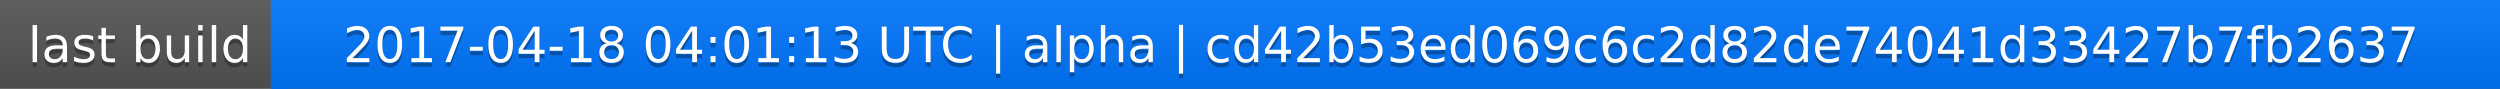
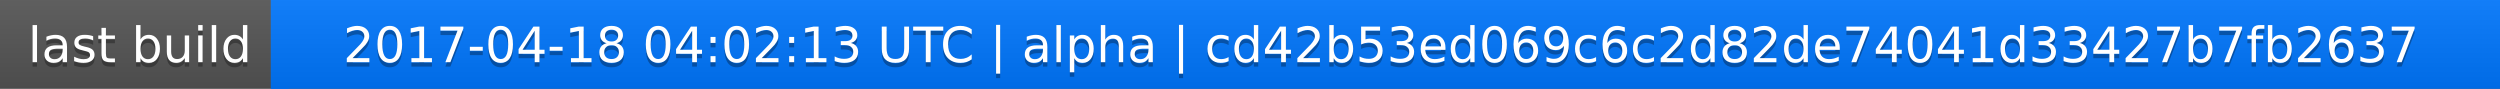
<svg xmlns="http://www.w3.org/2000/svg" width="563" height="20">
  <linearGradient id="a" x2="0" y2="100%">
    <stop offset="0" stop-color="#bbb" stop-opacity=".1" />
    <stop offset="1" stop-opacity=".1" />
  </linearGradient>
  <rect rx="0" width="563" height="20" fill="#555" />
  <rect rx="0" x="61" width="502" height="20" fill="#07f" />
  <path fill="#07f" d="M61 0h4v20h-4z" />
  <rect rx="0" width="563" height="20" fill="url(#a)" />
  <g fill="#fff" text-anchor="middle" font-family="DejaVu Sans,Verdana,Geneva,sans-serif" font-size="11">
    <text x="31.5" y="15" fill="#010101" fill-opacity=".3">last build</text>
    <text x="31.5" y="14">last build</text>
-     <text x="311" y="15" fill="#010101" fill-opacity=".3">2017-04-18 04:01:13 UTC | alpha | cd42b53ed069c6c2d82de74041d33427b7fb2637</text>
-     <text x="311" y="14">2017-04-18 04:01:13 UTC | alpha | cd42b53ed069c6c2d82de74041d33427b7fb2637</text>
+     <text x="311" y="15" fill="#010101" fill-opacity=".3">2017-04-18 04:02:13 UTC | alpha | cd42b53ed069c6c2d82de74041d33427b7fb2637</text>
+     <text x="311" y="14">2017-04-18 04:02:13 UTC | alpha | cd42b53ed069c6c2d82de74041d33427b7fb2637</text>
  </g>
</svg>
